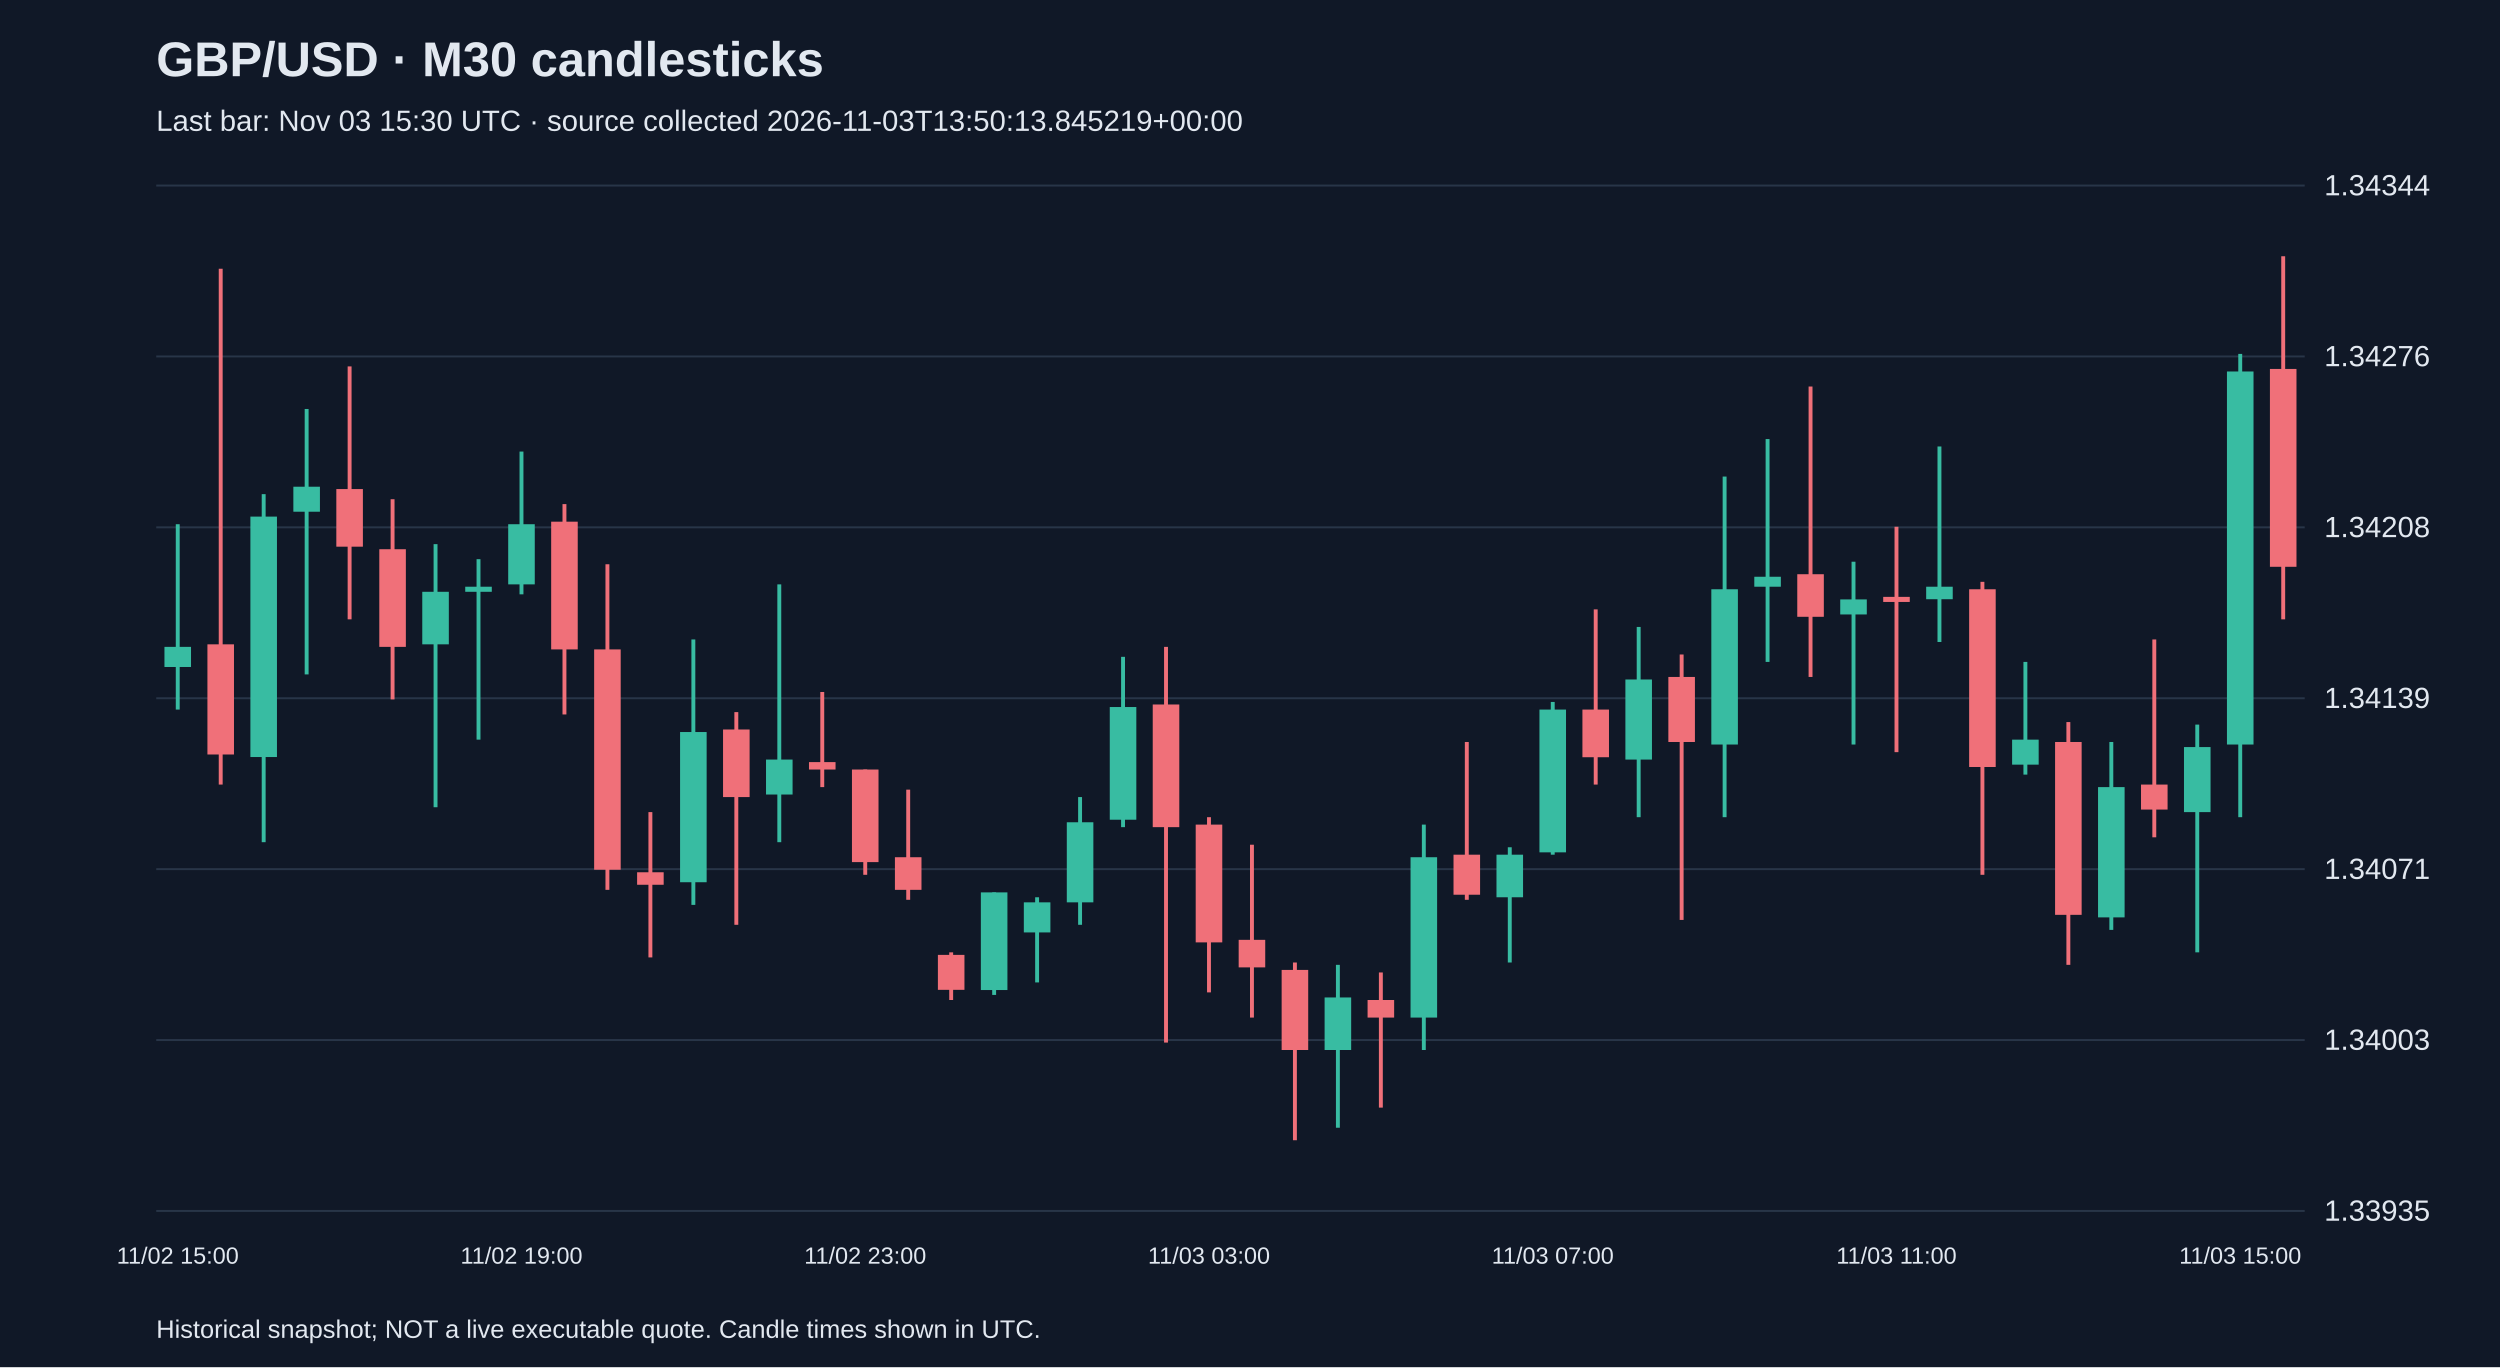
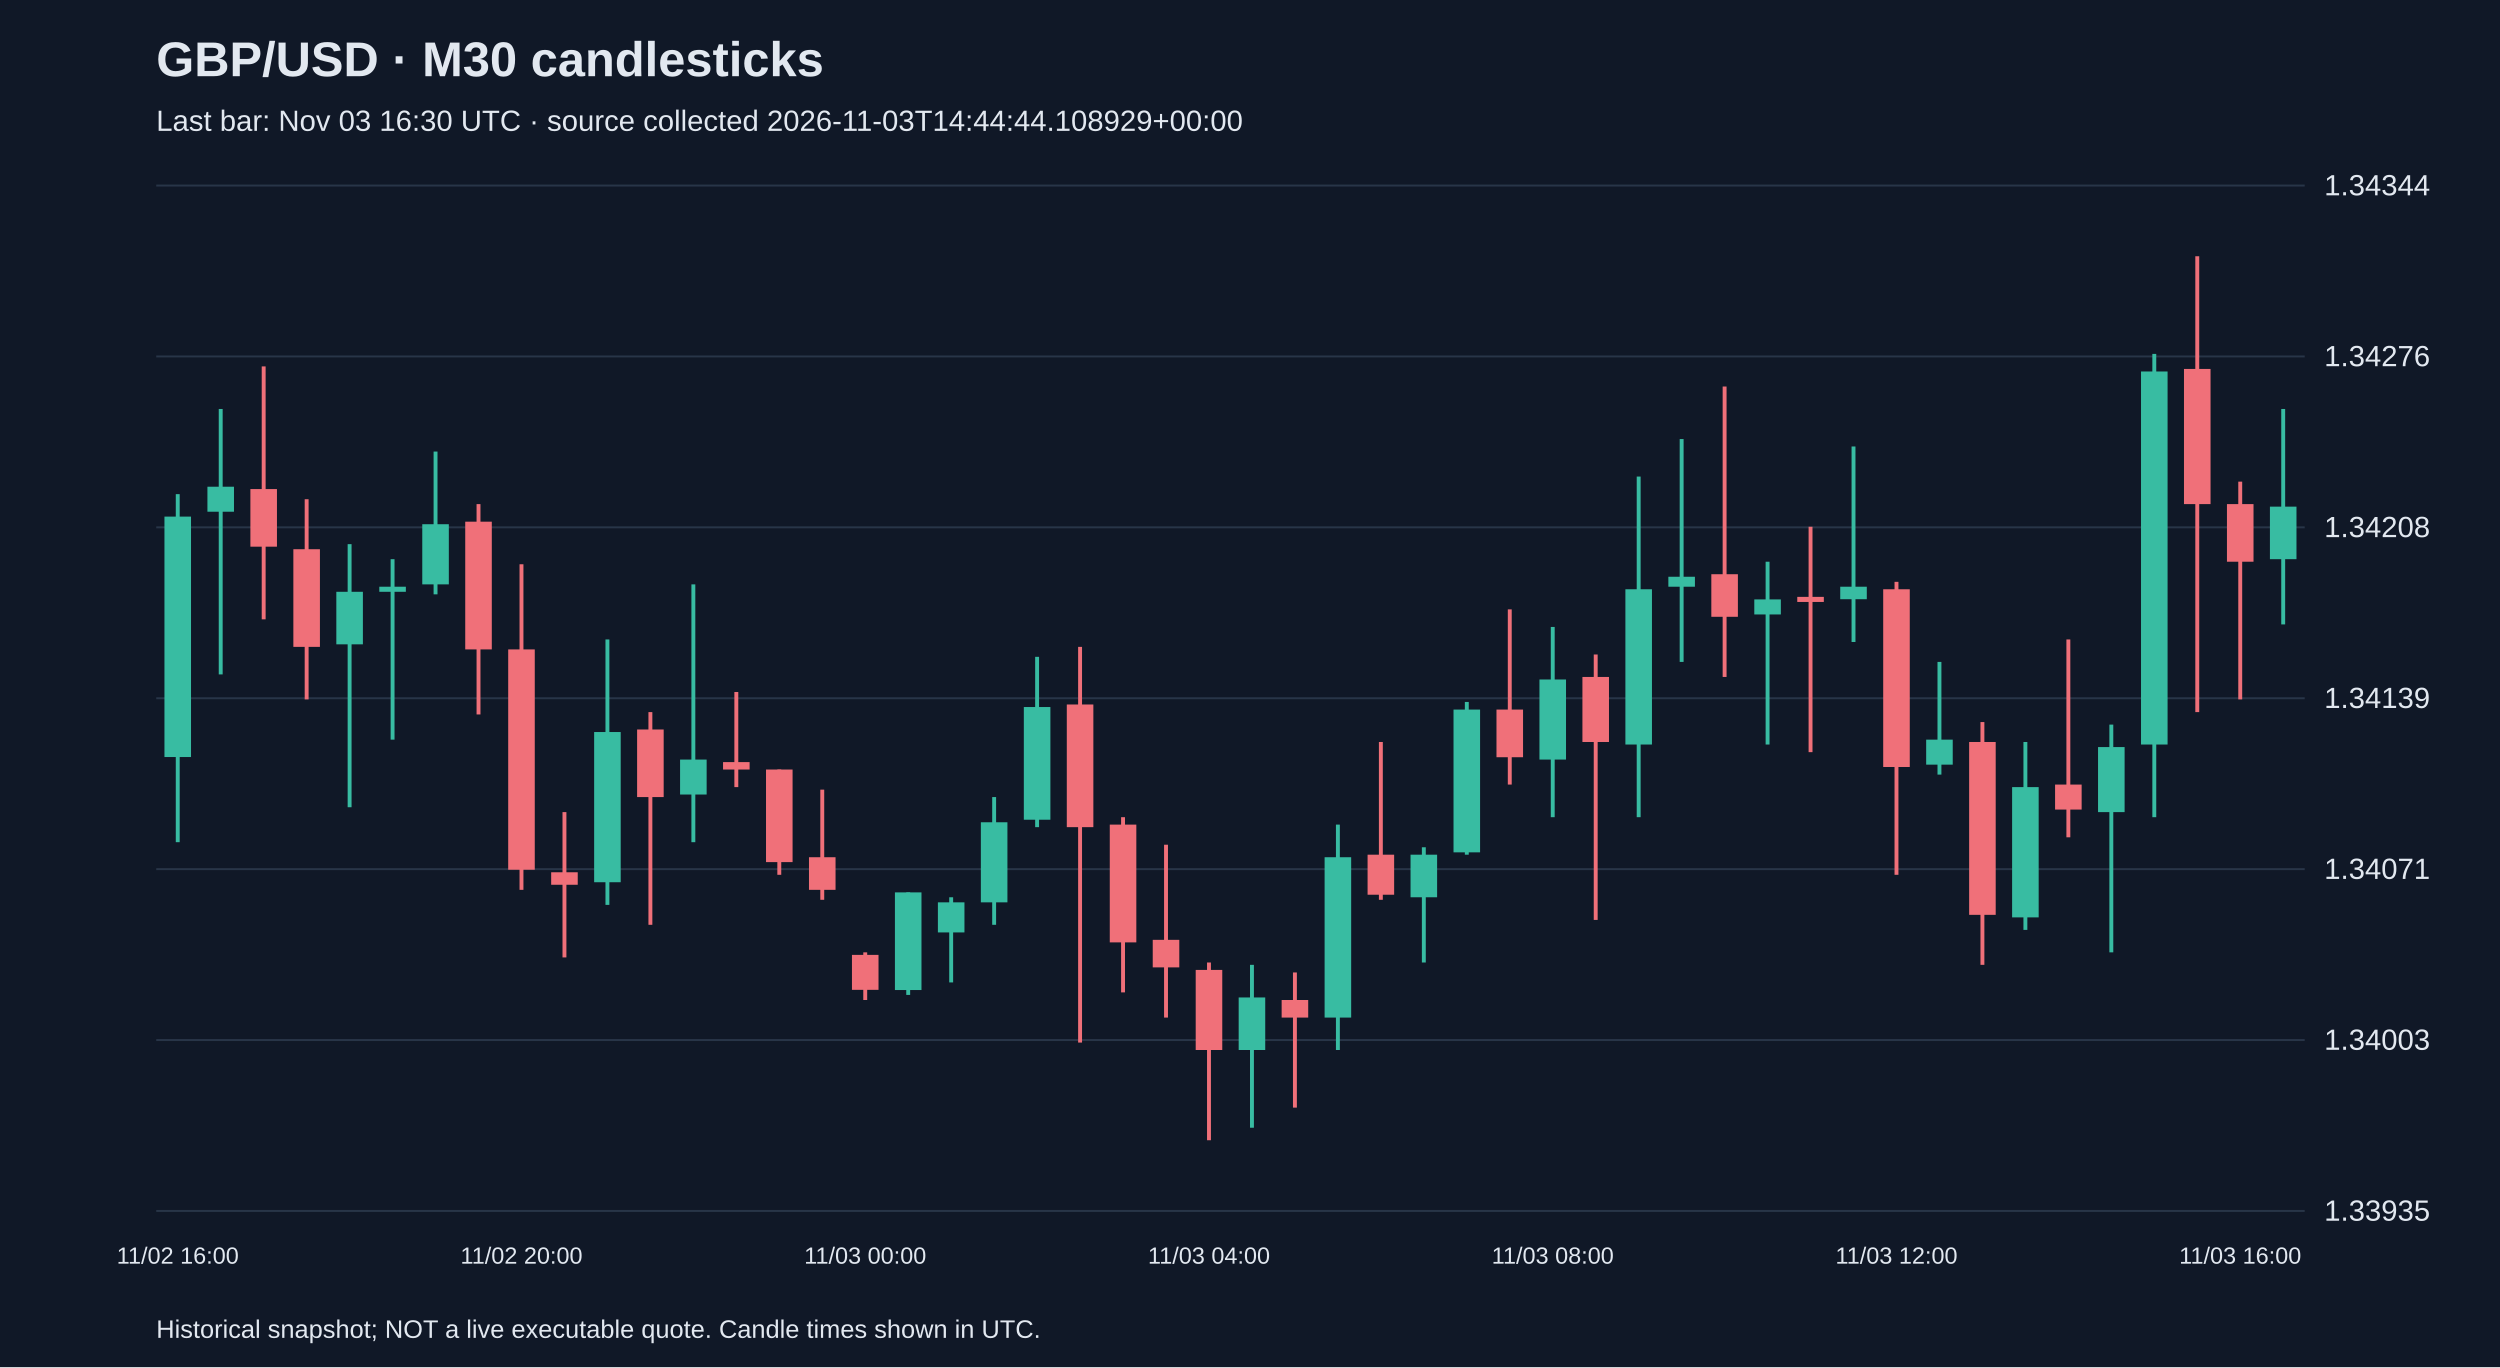
<svg xmlns="http://www.w3.org/2000/svg" viewBox="0 0 1280 700">
  <rect width="100%" height="100%" fill="#101827" />
  <style>text{font-family:Arial,sans-serif;fill:#e2e8f0}</style>
  <text x="80" y="39" font-size="25" font-weight="bold">GBP/USD · M30 candlesticks</text>
-   <text x="80" y="67" font-size="15" fill="#a6b1c5">Last bar: Nov 03 15:30 UTC · source collected 2026-11-03T13:50:13.845219+00:00</text>
+   <text x="80" y="67" font-size="15" fill="#a6b1c5">Last bar: Nov 03 16:30 UTC · source collected 2026-11-03T14:44:44.108929+00:00</text>
  <line x1="80" y1="620.0" x2="1180" y2="620.0" stroke="#283548" />
  <text x="1190" y="625.0" font-size="15">1.33935</text>
  <line x1="80" y1="532.5" x2="1180" y2="532.5" stroke="#283548" />
  <text x="1190" y="537.5" font-size="15">1.34003</text>
  <line x1="80" y1="445.0" x2="1180" y2="445.0" stroke="#283548" />
  <text x="1190" y="450.0" font-size="15">1.34071</text>
  <line x1="80" y1="357.5" x2="1180" y2="357.5" stroke="#283548" />
  <text x="1190" y="362.5" font-size="15">1.34139</text>
  <line x1="80" y1="270.0" x2="1180" y2="270.0" stroke="#283548" />
  <text x="1190" y="275.0" font-size="15">1.34208</text>
  <line x1="80" y1="182.5" x2="1180" y2="182.5" stroke="#283548" />
  <text x="1190" y="187.5" font-size="15">1.34276</text>
  <line x1="80" y1="95.0" x2="1180" y2="95.0" stroke="#283548" />
  <text x="1190" y="100.0" font-size="15">1.34344</text>
-   <line x1="91.0" y1="268.4" x2="91.0" y2="363.3" stroke="#38bca2" stroke-width="2" />
-   <rect x="84.2" y="331.2" width="13.6" height="10.3" fill="#38bca2" />
-   <text x="91.0" y="647" text-anchor="middle" font-size="12">11/02 15:00</text>
-   <line x1="113.0" y1="137.6" x2="113.0" y2="401.7" stroke="#f07079" stroke-width="2" />
-   <rect x="106.2" y="329.9" width="13.6" height="56.4" fill="#f07079" />
-   <line x1="135.0" y1="253.0" x2="135.0" y2="431.2" stroke="#38bca2" stroke-width="2" />
-   <rect x="128.2" y="264.5" width="13.6" height="123.1" fill="#38bca2" />
-   <line x1="157.0" y1="209.4" x2="157.0" y2="345.3" stroke="#38bca2" stroke-width="2" />
-   <rect x="150.2" y="249.2" width="13.6" height="12.8" fill="#38bca2" />
-   <line x1="179.0" y1="187.6" x2="179.0" y2="317.1" stroke="#f07079" stroke-width="2" />
-   <rect x="172.2" y="250.4" width="13.6" height="29.5" fill="#f07079" />
-   <line x1="201.0" y1="255.6" x2="201.0" y2="358.1" stroke="#f07079" stroke-width="2" />
-   <rect x="194.2" y="281.2" width="13.6" height="50.0" fill="#f07079" />
-   <line x1="223.0" y1="278.6" x2="223.0" y2="413.3" stroke="#38bca2" stroke-width="2" />
-   <rect x="216.2" y="303.0" width="13.6" height="26.9" fill="#38bca2" />
-   <line x1="245.0" y1="286.3" x2="245.0" y2="378.7" stroke="#38bca2" stroke-width="2" />
-   <rect x="238.2" y="300.4" width="13.6" height="2.6" fill="#38bca2" />
-   <line x1="267.0" y1="231.2" x2="267.0" y2="304.3" stroke="#38bca2" stroke-width="2" />
-   <rect x="260.2" y="268.4" width="13.6" height="30.8" fill="#38bca2" />
-   <text x="267.0" y="647" text-anchor="middle" font-size="12">11/02 19:00</text>
-   <line x1="289.0" y1="258.1" x2="289.0" y2="365.8" stroke="#f07079" stroke-width="2" />
-   <rect x="282.2" y="267.1" width="13.6" height="65.4" fill="#f07079" />
-   <line x1="311.0" y1="288.9" x2="311.0" y2="455.6" stroke="#f07079" stroke-width="2" />
-   <rect x="304.2" y="332.5" width="13.6" height="112.8" fill="#f07079" />
-   <line x1="333.0" y1="415.8" x2="333.0" y2="490.2" stroke="#f07079" stroke-width="2" />
-   <rect x="326.2" y="446.6" width="13.6" height="6.4" fill="#f07079" />
-   <line x1="355.0" y1="327.4" x2="355.0" y2="463.3" stroke="#38bca2" stroke-width="2" />
-   <rect x="348.2" y="374.8" width="13.6" height="76.9" fill="#38bca2" />
-   <line x1="377.0" y1="364.6" x2="377.0" y2="473.5" stroke="#f07079" stroke-width="2" />
-   <rect x="370.2" y="373.5" width="13.6" height="34.6" fill="#f07079" />
-   <line x1="399.0" y1="299.2" x2="399.0" y2="431.2" stroke="#38bca2" stroke-width="2" />
-   <rect x="392.2" y="388.9" width="13.6" height="17.9" fill="#38bca2" />
-   <line x1="421.0" y1="354.3" x2="421.0" y2="403.0" stroke="#f07079" stroke-width="2" />
-   <rect x="414.2" y="390.2" width="13.6" height="3.8" fill="#f07079" />
-   <line x1="443.0" y1="394.0" x2="443.0" y2="447.9" stroke="#f07079" stroke-width="2" />
-   <rect x="436.2" y="394.0" width="13.6" height="47.4" fill="#f07079" />
-   <text x="443.0" y="647" text-anchor="middle" font-size="12">11/02 23:00</text>
-   <line x1="465.0" y1="404.3" x2="465.0" y2="460.7" stroke="#f07079" stroke-width="2" />
-   <rect x="458.2" y="438.9" width="13.6" height="16.7" fill="#f07079" />
-   <line x1="487.0" y1="487.6" x2="487.0" y2="512.0" stroke="#f07079" stroke-width="2" />
-   <rect x="480.2" y="488.9" width="13.6" height="17.9" fill="#f07079" />
-   <line x1="509.0" y1="456.9" x2="509.0" y2="509.4" stroke="#38bca2" stroke-width="2" />
-   <rect x="502.2" y="456.9" width="13.6" height="50.0" fill="#38bca2" />
-   <line x1="531.0" y1="459.4" x2="531.0" y2="503.0" stroke="#38bca2" stroke-width="2" />
-   <rect x="524.2" y="462.0" width="13.6" height="15.4" fill="#38bca2" />
-   <line x1="553.0" y1="408.1" x2="553.0" y2="473.5" stroke="#38bca2" stroke-width="2" />
-   <rect x="546.2" y="421.0" width="13.6" height="41.0" fill="#38bca2" />
-   <line x1="575.0" y1="336.3" x2="575.0" y2="423.5" stroke="#38bca2" stroke-width="2" />
-   <rect x="568.2" y="362.0" width="13.6" height="57.7" fill="#38bca2" />
-   <line x1="597.0" y1="331.2" x2="597.0" y2="533.8" stroke="#f07079" stroke-width="2" />
-   <rect x="590.2" y="360.7" width="13.6" height="62.8" fill="#f07079" />
-   <line x1="619.0" y1="418.4" x2="619.0" y2="508.1" stroke="#f07079" stroke-width="2" />
-   <rect x="612.2" y="422.2" width="13.6" height="60.3" fill="#f07079" />
-   <text x="619.0" y="647" text-anchor="middle" font-size="12">11/03 03:00</text>
-   <line x1="641.0" y1="432.5" x2="641.0" y2="521.0" stroke="#f07079" stroke-width="2" />
-   <rect x="634.2" y="481.2" width="13.6" height="14.1" fill="#f07079" />
-   <line x1="663.0" y1="492.8" x2="663.0" y2="583.8" stroke="#f07079" stroke-width="2" />
-   <rect x="656.2" y="496.6" width="13.6" height="41.0" fill="#f07079" />
-   <line x1="685.0" y1="494.0" x2="685.0" y2="577.4" stroke="#38bca2" stroke-width="2" />
-   <rect x="678.2" y="510.7" width="13.6" height="26.9" fill="#38bca2" />
-   <line x1="707.0" y1="497.9" x2="707.0" y2="567.1" stroke="#f07079" stroke-width="2" />
-   <rect x="700.2" y="512.0" width="13.6" height="9.0" fill="#f07079" />
-   <line x1="729.0" y1="422.2" x2="729.0" y2="537.6" stroke="#38bca2" stroke-width="2" />
-   <rect x="722.2" y="438.9" width="13.6" height="82.1" fill="#38bca2" />
-   <line x1="751.0" y1="379.9" x2="751.0" y2="460.7" stroke="#f07079" stroke-width="2" />
-   <rect x="744.2" y="437.6" width="13.6" height="20.5" fill="#f07079" />
-   <line x1="773.0" y1="433.8" x2="773.0" y2="492.8" stroke="#38bca2" stroke-width="2" />
-   <rect x="766.2" y="437.6" width="13.6" height="21.8" fill="#38bca2" />
-   <line x1="795.0" y1="359.4" x2="795.0" y2="437.6" stroke="#38bca2" stroke-width="2" />
-   <rect x="788.2" y="363.3" width="13.6" height="73.1" fill="#38bca2" />
-   <text x="795.0" y="647" text-anchor="middle" font-size="12">11/03 07:00</text>
-   <line x1="817.0" y1="312.0" x2="817.0" y2="401.7" stroke="#f07079" stroke-width="2" />
-   <rect x="810.2" y="363.3" width="13.6" height="24.4" fill="#f07079" />
-   <line x1="839.0" y1="321.0" x2="839.0" y2="418.4" stroke="#38bca2" stroke-width="2" />
-   <rect x="832.2" y="347.9" width="13.6" height="41.0" fill="#38bca2" />
-   <line x1="861.0" y1="335.1" x2="861.0" y2="471.0" stroke="#f07079" stroke-width="2" />
-   <rect x="854.2" y="346.6" width="13.6" height="33.3" fill="#f07079" />
-   <line x1="883.0" y1="244.0" x2="883.0" y2="418.4" stroke="#38bca2" stroke-width="2" />
-   <rect x="876.2" y="301.7" width="13.6" height="79.5" fill="#38bca2" />
-   <line x1="905.0" y1="224.8" x2="905.0" y2="338.9" stroke="#38bca2" stroke-width="2" />
-   <rect x="898.2" y="295.3" width="13.6" height="5.1" fill="#38bca2" />
-   <line x1="927.0" y1="197.9" x2="927.0" y2="346.6" stroke="#f07079" stroke-width="2" />
-   <rect x="920.2" y="294.0" width="13.6" height="21.8" fill="#f07079" />
-   <line x1="949.0" y1="287.6" x2="949.0" y2="381.2" stroke="#38bca2" stroke-width="2" />
-   <rect x="942.2" y="306.9" width="13.6" height="7.7" fill="#38bca2" />
-   <line x1="971.0" y1="269.7" x2="971.0" y2="385.1" stroke="#f07079" stroke-width="2" />
-   <rect x="964.2" y="305.6" width="13.6" height="2.6" fill="#f07079" />
-   <text x="971.0" y="647" text-anchor="middle" font-size="12">11/03 11:00</text>
-   <line x1="993.0" y1="228.6" x2="993.0" y2="328.7" stroke="#38bca2" stroke-width="2" />
-   <rect x="986.2" y="300.4" width="13.6" height="6.4" fill="#38bca2" />
-   <line x1="1015.0" y1="297.9" x2="1015.0" y2="447.9" stroke="#f07079" stroke-width="2" />
-   <rect x="1008.2" y="301.7" width="13.6" height="91.0" fill="#f07079" />
-   <line x1="1037.0" y1="338.9" x2="1037.0" y2="396.6" stroke="#38bca2" stroke-width="2" />
-   <rect x="1030.2" y="378.7" width="13.6" height="12.8" fill="#38bca2" />
-   <line x1="1059.0" y1="369.7" x2="1059.0" y2="494.0" stroke="#f07079" stroke-width="2" />
-   <rect x="1052.2" y="379.9" width="13.6" height="88.5" fill="#f07079" />
-   <line x1="1081.0" y1="379.9" x2="1081.0" y2="476.1" stroke="#38bca2" stroke-width="2" />
-   <rect x="1074.2" y="403.0" width="13.6" height="66.7" fill="#38bca2" />
-   <line x1="1103.0" y1="327.4" x2="1103.0" y2="428.7" stroke="#f07079" stroke-width="2" />
-   <rect x="1096.2" y="401.7" width="13.6" height="12.8" fill="#f07079" />
-   <line x1="1125.0" y1="371.0" x2="1125.0" y2="487.6" stroke="#38bca2" stroke-width="2" />
-   <rect x="1118.2" y="382.5" width="13.6" height="33.3" fill="#38bca2" />
-   <line x1="1147.0" y1="181.2" x2="1147.0" y2="418.4" stroke="#38bca2" stroke-width="2" />
-   <rect x="1140.2" y="190.2" width="13.6" height="191.0" fill="#38bca2" />
-   <text x="1147.0" y="647" text-anchor="middle" font-size="12">11/03 15:00</text>
-   <line x1="1169.0" y1="131.2" x2="1169.0" y2="317.1" stroke="#f07079" stroke-width="2" />
-   <rect x="1162.2" y="188.9" width="13.6" height="101.3" fill="#f07079" />
+   <line x1="91.0" y1="253.0" x2="91.0" y2="431.2" stroke="#38bca2" stroke-width="2" />
+   <rect x="84.2" y="264.5" width="13.6" height="123.1" fill="#38bca2" />
+   <text x="91.0" y="647" text-anchor="middle" font-size="12">11/02 16:00</text>
+   <line x1="113.0" y1="209.4" x2="113.0" y2="345.3" stroke="#38bca2" stroke-width="2" />
+   <rect x="106.2" y="249.2" width="13.6" height="12.8" fill="#38bca2" />
+   <line x1="135.0" y1="187.6" x2="135.0" y2="317.1" stroke="#f07079" stroke-width="2" />
+   <rect x="128.2" y="250.4" width="13.6" height="29.5" fill="#f07079" />
+   <line x1="157.0" y1="255.6" x2="157.0" y2="358.1" stroke="#f07079" stroke-width="2" />
+   <rect x="150.2" y="281.2" width="13.6" height="50.0" fill="#f07079" />
+   <line x1="179.0" y1="278.6" x2="179.0" y2="413.3" stroke="#38bca2" stroke-width="2" />
+   <rect x="172.2" y="303.0" width="13.6" height="26.9" fill="#38bca2" />
+   <line x1="201.0" y1="286.3" x2="201.0" y2="378.7" stroke="#38bca2" stroke-width="2" />
+   <rect x="194.2" y="300.4" width="13.6" height="2.6" fill="#38bca2" />
+   <line x1="223.0" y1="231.2" x2="223.0" y2="304.3" stroke="#38bca2" stroke-width="2" />
+   <rect x="216.2" y="268.4" width="13.6" height="30.8" fill="#38bca2" />
+   <line x1="245.0" y1="258.1" x2="245.0" y2="365.8" stroke="#f07079" stroke-width="2" />
+   <rect x="238.2" y="267.1" width="13.6" height="65.4" fill="#f07079" />
+   <line x1="267.0" y1="288.9" x2="267.0" y2="455.6" stroke="#f07079" stroke-width="2" />
+   <rect x="260.2" y="332.5" width="13.6" height="112.8" fill="#f07079" />
+   <text x="267.0" y="647" text-anchor="middle" font-size="12">11/02 20:00</text>
+   <line x1="289.0" y1="415.8" x2="289.0" y2="490.2" stroke="#f07079" stroke-width="2" />
+   <rect x="282.2" y="446.6" width="13.6" height="6.4" fill="#f07079" />
+   <line x1="311.0" y1="327.4" x2="311.0" y2="463.3" stroke="#38bca2" stroke-width="2" />
+   <rect x="304.2" y="374.8" width="13.6" height="76.9" fill="#38bca2" />
+   <line x1="333.0" y1="364.6" x2="333.0" y2="473.5" stroke="#f07079" stroke-width="2" />
+   <rect x="326.2" y="373.5" width="13.6" height="34.6" fill="#f07079" />
+   <line x1="355.0" y1="299.2" x2="355.0" y2="431.2" stroke="#38bca2" stroke-width="2" />
+   <rect x="348.2" y="388.9" width="13.6" height="17.9" fill="#38bca2" />
+   <line x1="377.0" y1="354.3" x2="377.0" y2="403.0" stroke="#f07079" stroke-width="2" />
+   <rect x="370.2" y="390.2" width="13.6" height="3.8" fill="#f07079" />
+   <line x1="399.0" y1="394.0" x2="399.0" y2="447.9" stroke="#f07079" stroke-width="2" />
+   <rect x="392.2" y="394.0" width="13.6" height="47.4" fill="#f07079" />
+   <line x1="421.0" y1="404.3" x2="421.0" y2="460.7" stroke="#f07079" stroke-width="2" />
+   <rect x="414.2" y="438.9" width="13.6" height="16.7" fill="#f07079" />
+   <line x1="443.0" y1="487.6" x2="443.0" y2="512.0" stroke="#f07079" stroke-width="2" />
+   <rect x="436.2" y="488.9" width="13.6" height="17.9" fill="#f07079" />
+   <text x="443.0" y="647" text-anchor="middle" font-size="12">11/03 00:00</text>
+   <line x1="465.0" y1="456.9" x2="465.0" y2="509.4" stroke="#38bca2" stroke-width="2" />
+   <rect x="458.2" y="456.9" width="13.6" height="50.0" fill="#38bca2" />
+   <line x1="487.0" y1="459.4" x2="487.0" y2="503.0" stroke="#38bca2" stroke-width="2" />
+   <rect x="480.2" y="462.0" width="13.6" height="15.4" fill="#38bca2" />
+   <line x1="509.0" y1="408.1" x2="509.0" y2="473.5" stroke="#38bca2" stroke-width="2" />
+   <rect x="502.2" y="421.0" width="13.6" height="41.0" fill="#38bca2" />
+   <line x1="531.0" y1="336.3" x2="531.0" y2="423.5" stroke="#38bca2" stroke-width="2" />
+   <rect x="524.2" y="362.0" width="13.6" height="57.7" fill="#38bca2" />
+   <line x1="553.0" y1="331.2" x2="553.0" y2="533.8" stroke="#f07079" stroke-width="2" />
+   <rect x="546.2" y="360.7" width="13.6" height="62.8" fill="#f07079" />
+   <line x1="575.0" y1="418.4" x2="575.0" y2="508.1" stroke="#f07079" stroke-width="2" />
+   <rect x="568.2" y="422.2" width="13.6" height="60.3" fill="#f07079" />
+   <line x1="597.0" y1="432.5" x2="597.0" y2="521.0" stroke="#f07079" stroke-width="2" />
+   <rect x="590.2" y="481.2" width="13.6" height="14.1" fill="#f07079" />
+   <line x1="619.0" y1="492.8" x2="619.0" y2="583.8" stroke="#f07079" stroke-width="2" />
+   <rect x="612.2" y="496.6" width="13.6" height="41.0" fill="#f07079" />
+   <text x="619.0" y="647" text-anchor="middle" font-size="12">11/03 04:00</text>
+   <line x1="641.0" y1="494.0" x2="641.0" y2="577.4" stroke="#38bca2" stroke-width="2" />
+   <rect x="634.2" y="510.7" width="13.6" height="26.9" fill="#38bca2" />
+   <line x1="663.0" y1="497.9" x2="663.0" y2="567.1" stroke="#f07079" stroke-width="2" />
+   <rect x="656.2" y="512.0" width="13.6" height="9.0" fill="#f07079" />
+   <line x1="685.0" y1="422.2" x2="685.0" y2="537.6" stroke="#38bca2" stroke-width="2" />
+   <rect x="678.2" y="438.9" width="13.6" height="82.1" fill="#38bca2" />
+   <line x1="707.0" y1="379.9" x2="707.0" y2="460.7" stroke="#f07079" stroke-width="2" />
+   <rect x="700.2" y="437.6" width="13.6" height="20.5" fill="#f07079" />
+   <line x1="729.0" y1="433.8" x2="729.0" y2="492.8" stroke="#38bca2" stroke-width="2" />
+   <rect x="722.2" y="437.6" width="13.6" height="21.8" fill="#38bca2" />
+   <line x1="751.0" y1="359.4" x2="751.0" y2="437.6" stroke="#38bca2" stroke-width="2" />
+   <rect x="744.2" y="363.3" width="13.6" height="73.1" fill="#38bca2" />
+   <line x1="773.0" y1="312.0" x2="773.0" y2="401.7" stroke="#f07079" stroke-width="2" />
+   <rect x="766.2" y="363.3" width="13.6" height="24.4" fill="#f07079" />
+   <line x1="795.0" y1="321.0" x2="795.0" y2="418.4" stroke="#38bca2" stroke-width="2" />
+   <rect x="788.2" y="347.9" width="13.6" height="41.0" fill="#38bca2" />
+   <text x="795.0" y="647" text-anchor="middle" font-size="12">11/03 08:00</text>
+   <line x1="817.0" y1="335.1" x2="817.0" y2="471.0" stroke="#f07079" stroke-width="2" />
+   <rect x="810.2" y="346.6" width="13.6" height="33.3" fill="#f07079" />
+   <line x1="839.0" y1="244.0" x2="839.0" y2="418.4" stroke="#38bca2" stroke-width="2" />
+   <rect x="832.2" y="301.7" width="13.6" height="79.5" fill="#38bca2" />
+   <line x1="861.0" y1="224.8" x2="861.0" y2="338.9" stroke="#38bca2" stroke-width="2" />
+   <rect x="854.2" y="295.3" width="13.6" height="5.1" fill="#38bca2" />
+   <line x1="883.0" y1="197.9" x2="883.0" y2="346.6" stroke="#f07079" stroke-width="2" />
+   <rect x="876.2" y="294.0" width="13.6" height="21.8" fill="#f07079" />
+   <line x1="905.0" y1="287.6" x2="905.0" y2="381.2" stroke="#38bca2" stroke-width="2" />
+   <rect x="898.2" y="306.9" width="13.6" height="7.7" fill="#38bca2" />
+   <line x1="927.0" y1="269.7" x2="927.0" y2="385.1" stroke="#f07079" stroke-width="2" />
+   <rect x="920.2" y="305.6" width="13.6" height="2.6" fill="#f07079" />
+   <line x1="949.0" y1="228.6" x2="949.0" y2="328.7" stroke="#38bca2" stroke-width="2" />
+   <rect x="942.2" y="300.4" width="13.6" height="6.4" fill="#38bca2" />
+   <line x1="971.0" y1="297.9" x2="971.0" y2="447.9" stroke="#f07079" stroke-width="2" />
+   <rect x="964.2" y="301.7" width="13.6" height="91.0" fill="#f07079" />
+   <text x="971.0" y="647" text-anchor="middle" font-size="12">11/03 12:00</text>
+   <line x1="993.0" y1="338.9" x2="993.0" y2="396.6" stroke="#38bca2" stroke-width="2" />
+   <rect x="986.2" y="378.7" width="13.6" height="12.8" fill="#38bca2" />
+   <line x1="1015.0" y1="369.7" x2="1015.0" y2="494.0" stroke="#f07079" stroke-width="2" />
+   <rect x="1008.2" y="379.9" width="13.6" height="88.5" fill="#f07079" />
+   <line x1="1037.0" y1="379.9" x2="1037.0" y2="476.1" stroke="#38bca2" stroke-width="2" />
+   <rect x="1030.2" y="403.0" width="13.6" height="66.7" fill="#38bca2" />
+   <line x1="1059.0" y1="327.4" x2="1059.0" y2="428.7" stroke="#f07079" stroke-width="2" />
+   <rect x="1052.2" y="401.7" width="13.6" height="12.8" fill="#f07079" />
+   <line x1="1081.0" y1="371.0" x2="1081.0" y2="487.6" stroke="#38bca2" stroke-width="2" />
+   <rect x="1074.2" y="382.5" width="13.6" height="33.3" fill="#38bca2" />
+   <line x1="1103.0" y1="181.2" x2="1103.0" y2="418.4" stroke="#38bca2" stroke-width="2" />
+   <rect x="1096.2" y="190.2" width="13.6" height="191.0" fill="#38bca2" />
+   <line x1="1125.0" y1="131.2" x2="1125.0" y2="364.6" stroke="#f07079" stroke-width="2" />
+   <rect x="1118.2" y="188.9" width="13.6" height="69.2" fill="#f07079" />
+   <line x1="1147.0" y1="246.6" x2="1147.0" y2="358.1" stroke="#f07079" stroke-width="2" />
+   <rect x="1140.2" y="258.1" width="13.6" height="29.5" fill="#f07079" />
+   <text x="1147.0" y="647" text-anchor="middle" font-size="12">11/03 16:00</text>
+   <line x1="1169.0" y1="209.4" x2="1169.0" y2="319.7" stroke="#38bca2" stroke-width="2" />
+   <rect x="1162.2" y="259.4" width="13.6" height="26.9" fill="#38bca2" />
  <text x="80" y="685" font-size="13">Historical snapshot; NOT a live executable quote. Candle times shown in UTC.</text>
</svg>
